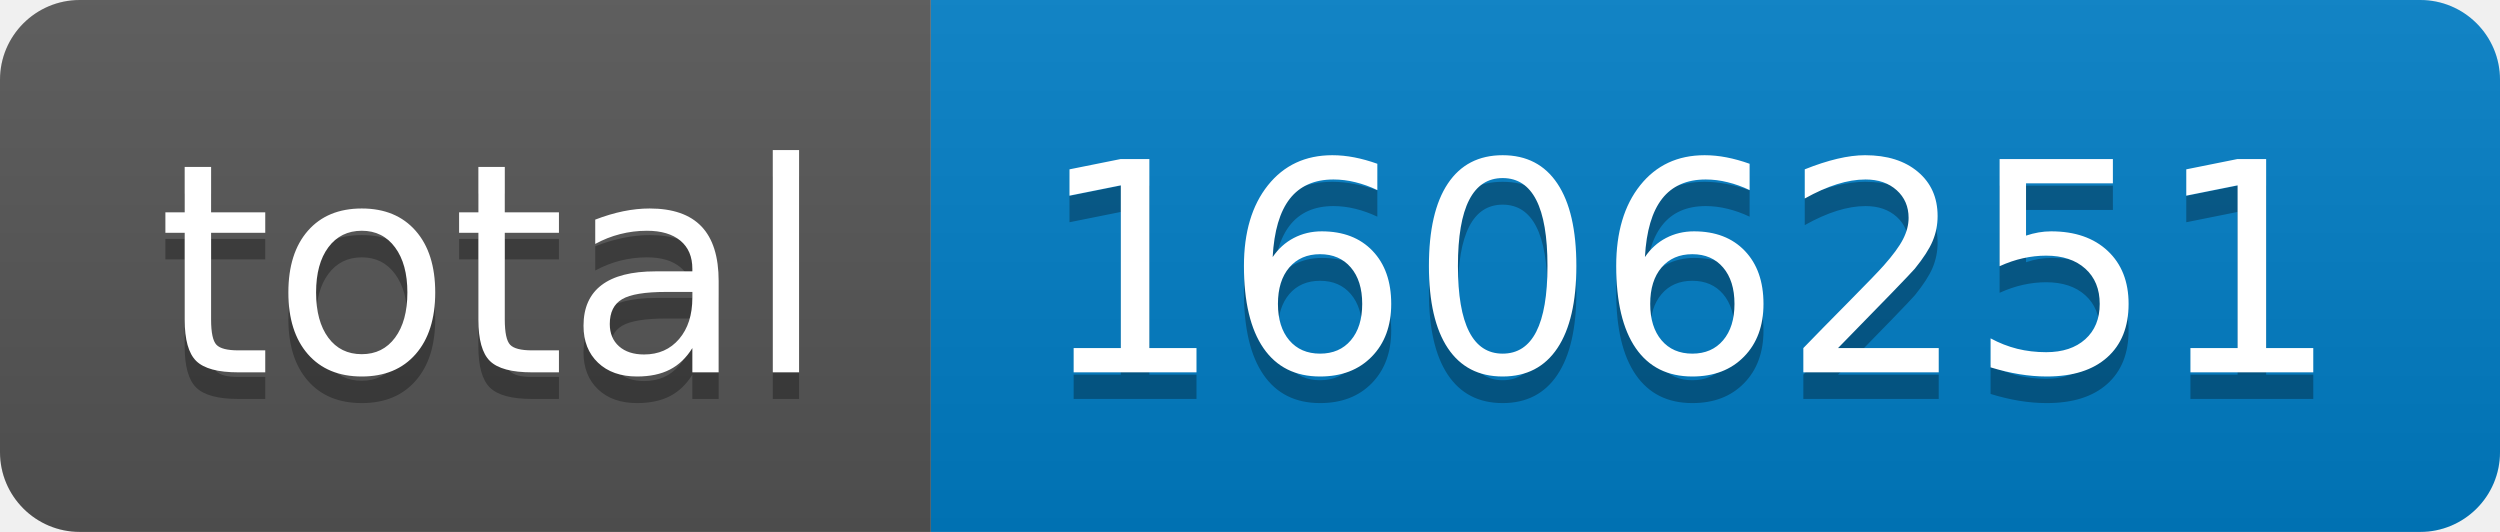
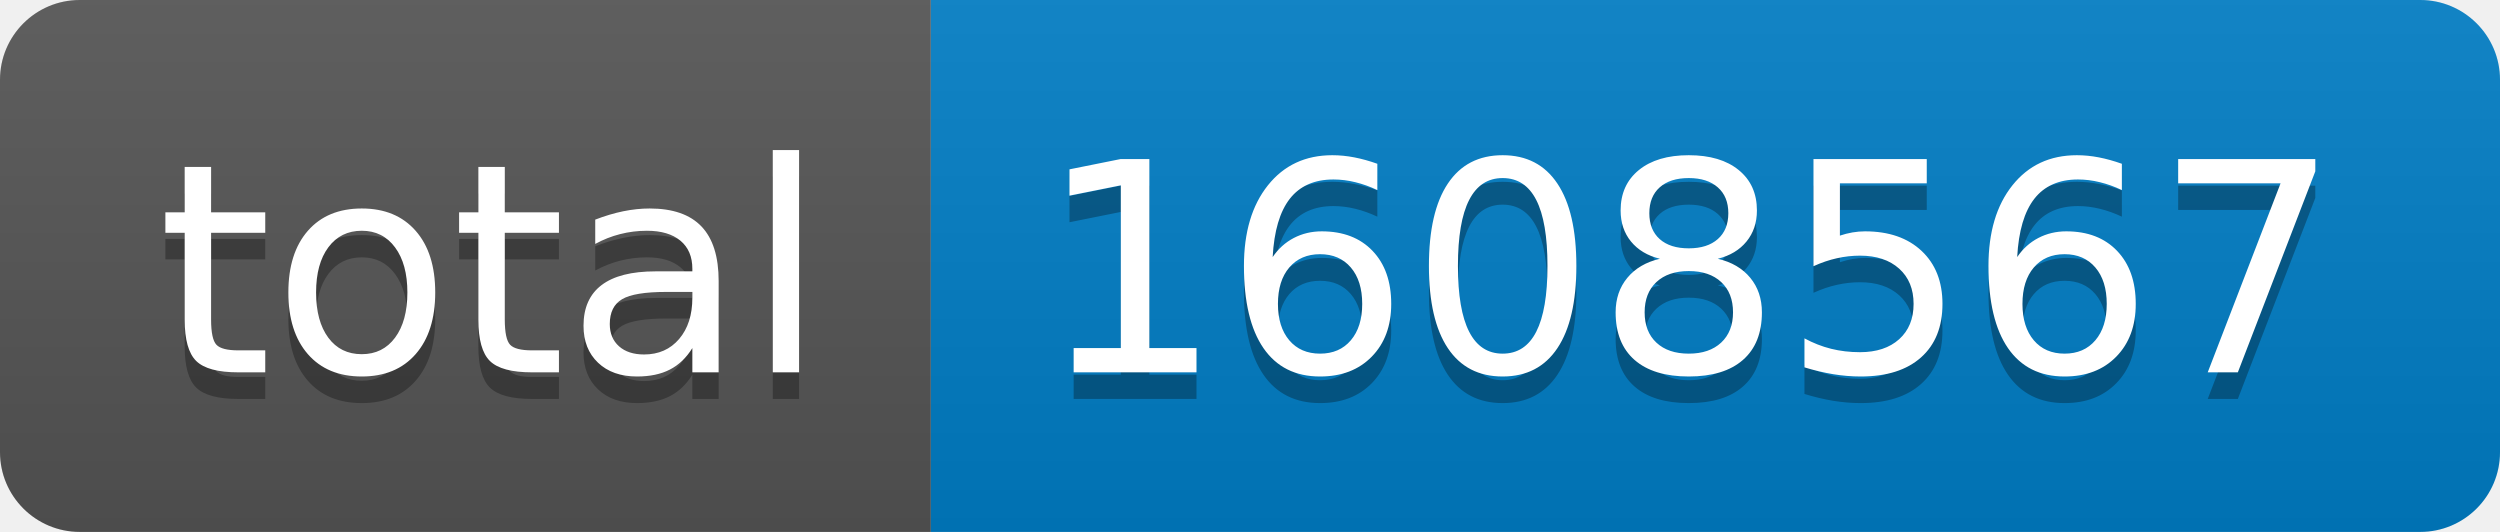
- <svg xmlns="http://www.w3.org/2000/svg" width="94" height="20" role="img" aria-label="total: 1606251">
+ <svg xmlns="http://www.w3.org/2000/svg" width="94" height="20" role="img" aria-label="total: 1608567">
  <linearGradient id="s" x2="0" y2="100%">
    <stop offset="0" stop-color="#bbb" stop-opacity=".1" />
    <stop offset="1" stop-opacity=".1" />
  </linearGradient>
  <clipPath id="r">
    <rect width="94" height="20" rx="3" fill="#fff" />
  </clipPath>
  <g clip-path="url(#r)">
    <rect width="35" height="20" fill="#555" />
    <rect x="35" width="59" height="20" fill="#007ec6" />
    <rect width="94" height="20" fill="url(#s)" />
  </g>
  <g fill="#fff" text-anchor="middle" font-family="Verdana,Geneva,DejaVu Sans,sans-serif" text-rendering="geometricPrecision" font-size="110">
    <text aria-hidden="true" x="185" y="150" fill="#010101" fill-opacity=".3" transform="scale(.1)" textLength="250">total</text>
    <text x="185" y="140" transform="scale(.1)" fill="#fff" textLength="250">total</text>
-     <text aria-hidden="true" x="635" y="150" fill="#010101" fill-opacity=".3" transform="scale(.1)" textLength="490">1606251</text>
-     <text x="635" y="140" transform="scale(.1)" fill="#fff" textLength="490">1606251</text>
+     <text aria-hidden="true" x="635" y="150" fill="#010101" fill-opacity=".3" transform="scale(.1)" textLength="490">1608567</text>
+     <text x="635" y="140" transform="scale(.1)" fill="#fff" textLength="490">1608567</text>
  </g>
</svg>
